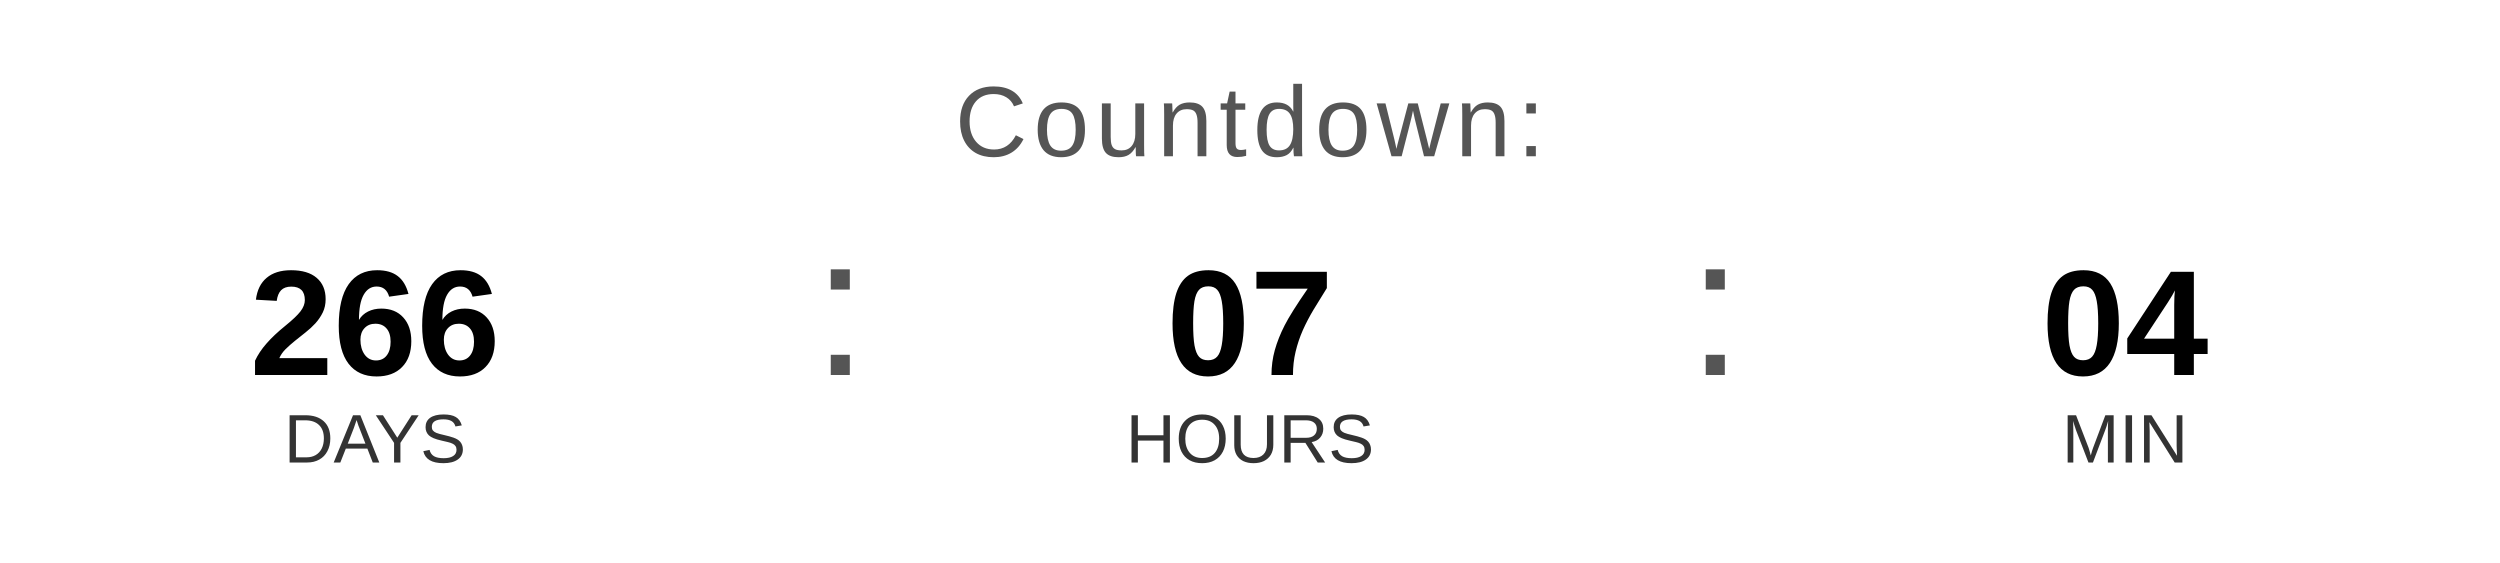
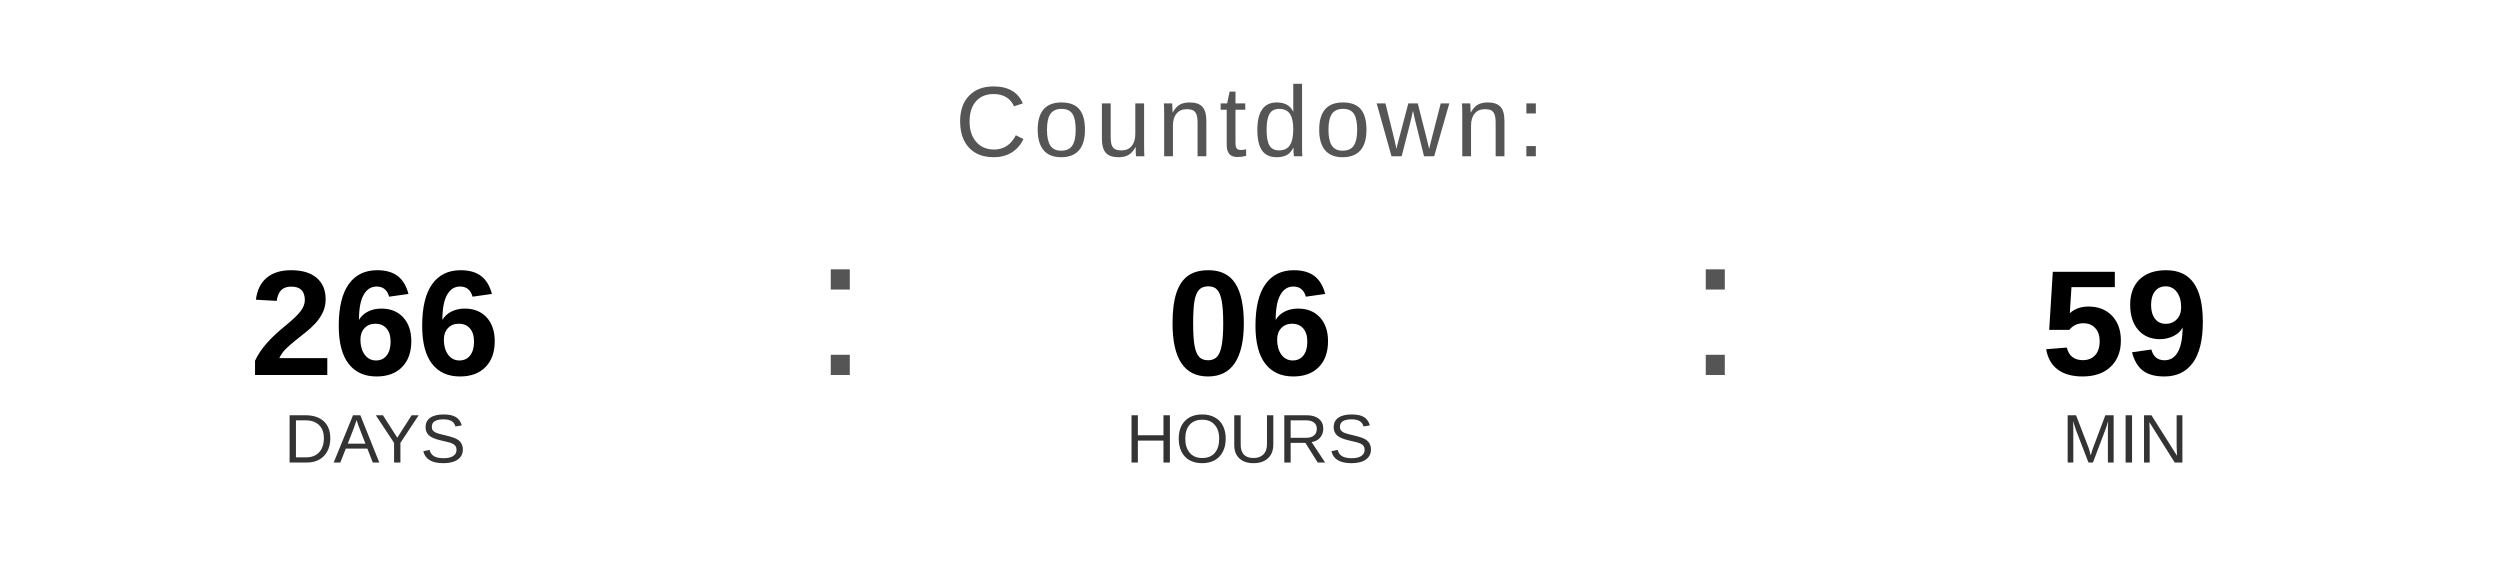
<svg xmlns="http://www.w3.org/2000/svg" width="400" height="90" viewBox="0 0 400 90">
  <text x="200" y="25" font-family="Arial, Helvetica, sans-serif" font-size="16" fill="#555555" text-anchor="middle" letter-spacing="1">
    Countdown:
  </text>
  <text x="60" y="60" font-family="Arial, Helvetica, sans-serif" font-size="24" font-weight="bold" fill="#000000" text-anchor="middle">266</text>
  <text x="60" y="74" font-family="Arial, Helvetica, sans-serif" font-size="11" fill="#333333" text-anchor="middle">DAYS</text>
  <text x="130" y="60" font-family="Arial, sans-serif" font-size="32" fill="#555555">:</text>
-   <text x="200" y="60" font-family="Arial, Helvetica, sans-serif" font-size="24" font-weight="bold" fill="#000000" text-anchor="middle">07</text>
+   <text x="200" y="60" font-family="Arial, Helvetica, sans-serif" font-size="24" font-weight="bold" fill="#000000" text-anchor="middle">06</text>
  <text x="200" y="74" font-family="Arial, Helvetica, sans-serif" font-size="11" fill="#333333" text-anchor="middle">HOURS</text>
  <text x="270" y="60" font-family="Arial, sans-serif" font-size="32" fill="#555555">:</text>
-   <text x="340" y="60" font-family="Arial, Helvetica, sans-serif" font-size="24" font-weight="bold" fill="#000000" text-anchor="middle">04</text>
+   <text x="340" y="60" font-family="Arial, Helvetica, sans-serif" font-size="24" font-weight="bold" fill="#000000" text-anchor="middle">59</text>
  <text x="340" y="74" font-family="Arial, Helvetica, sans-serif" font-size="11" fill="#333333" text-anchor="middle">MIN</text>
</svg>
